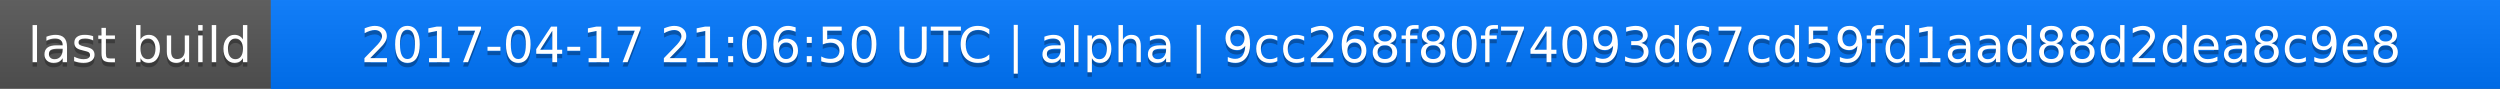
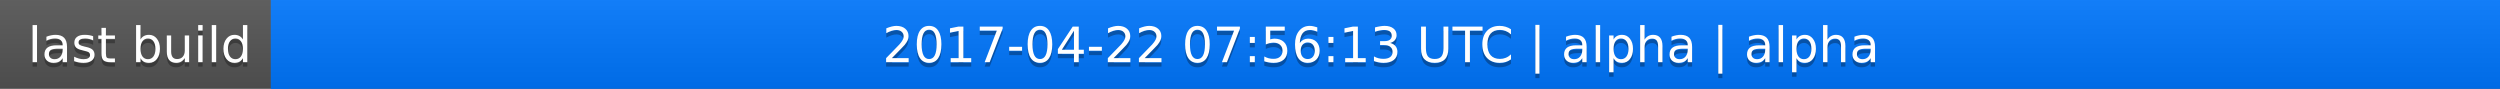
<svg xmlns="http://www.w3.org/2000/svg" width="563" height="20">
  <linearGradient id="a" x2="0" y2="100%">
    <stop offset="0" stop-color="#bbb" stop-opacity=".1" />
    <stop offset="1" stop-opacity=".1" />
  </linearGradient>
  <rect rx="0" width="563" height="20" fill="#555" />
  <rect rx="0" x="61" width="502" height="20" fill="#07f" />
  <path fill="#07f" d="M61 0h4v20h-4z" />
  <rect rx="0" width="563" height="20" fill="url(#a)" />
  <g fill="#fff" text-anchor="middle" font-family="DejaVu Sans,Verdana,Geneva,sans-serif" font-size="11">
    <text x="31.5" y="15" fill="#010101" fill-opacity=".3">last build</text>
    <text x="31.5" y="14">last build</text>
-     <text x="311" y="15" fill="#010101" fill-opacity=".3">2017-04-17 21:06:50 UTC | alpha | 9cc268f80f74093d67cd59fd1aad88d2dea8c9e8</text>
-     <text x="311" y="14">2017-04-17 21:06:50 UTC | alpha | 9cc268f80f74093d67cd59fd1aad88d2dea8c9e8</text>
+     <text x="311" y="15" fill="#010101" fill-opacity=".3">2017-04-22 07:56:13 UTC | alpha | alpha</text>
+     <text x="311" y="14">2017-04-22 07:56:13 UTC | alpha | alpha</text>
  </g>
</svg>
